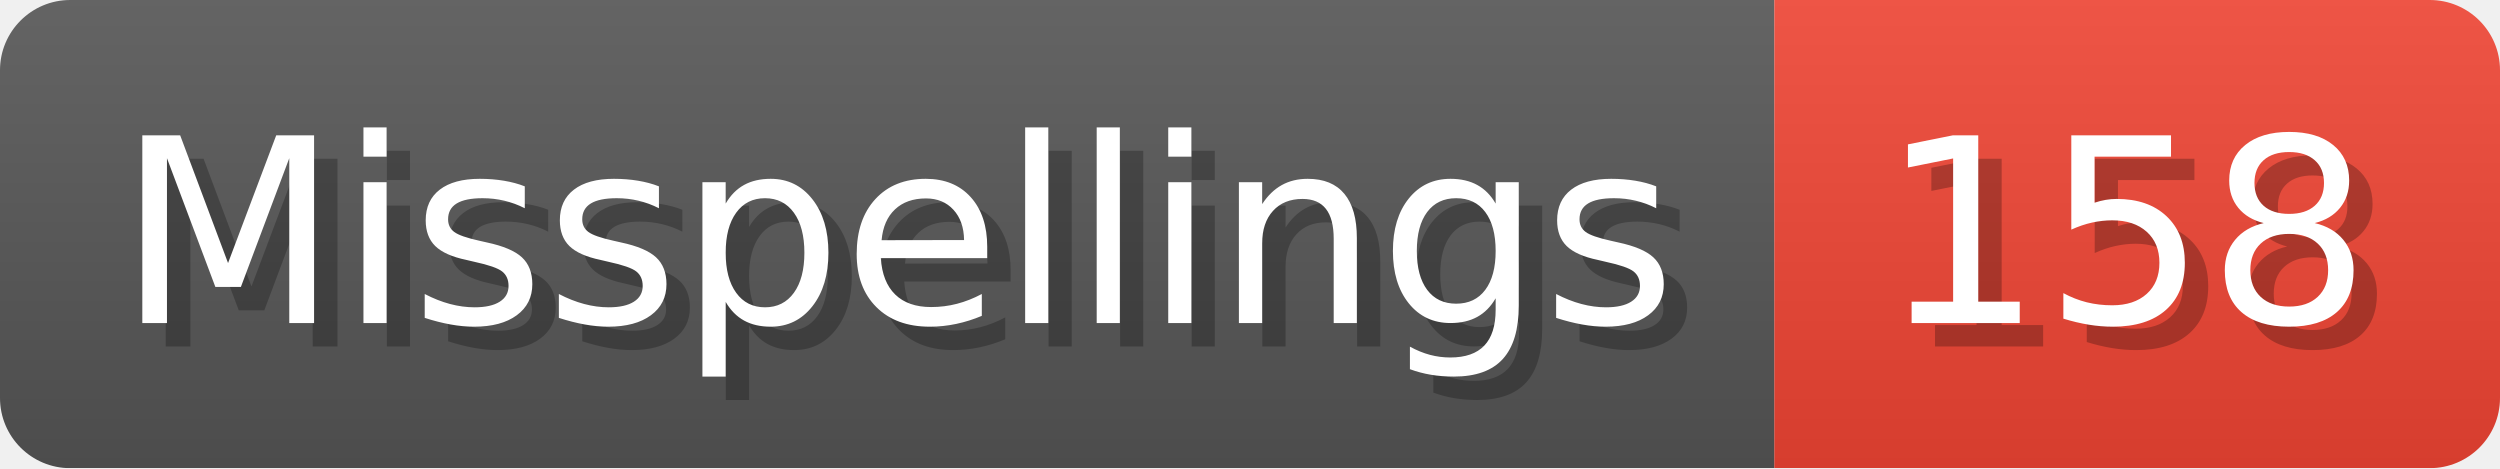
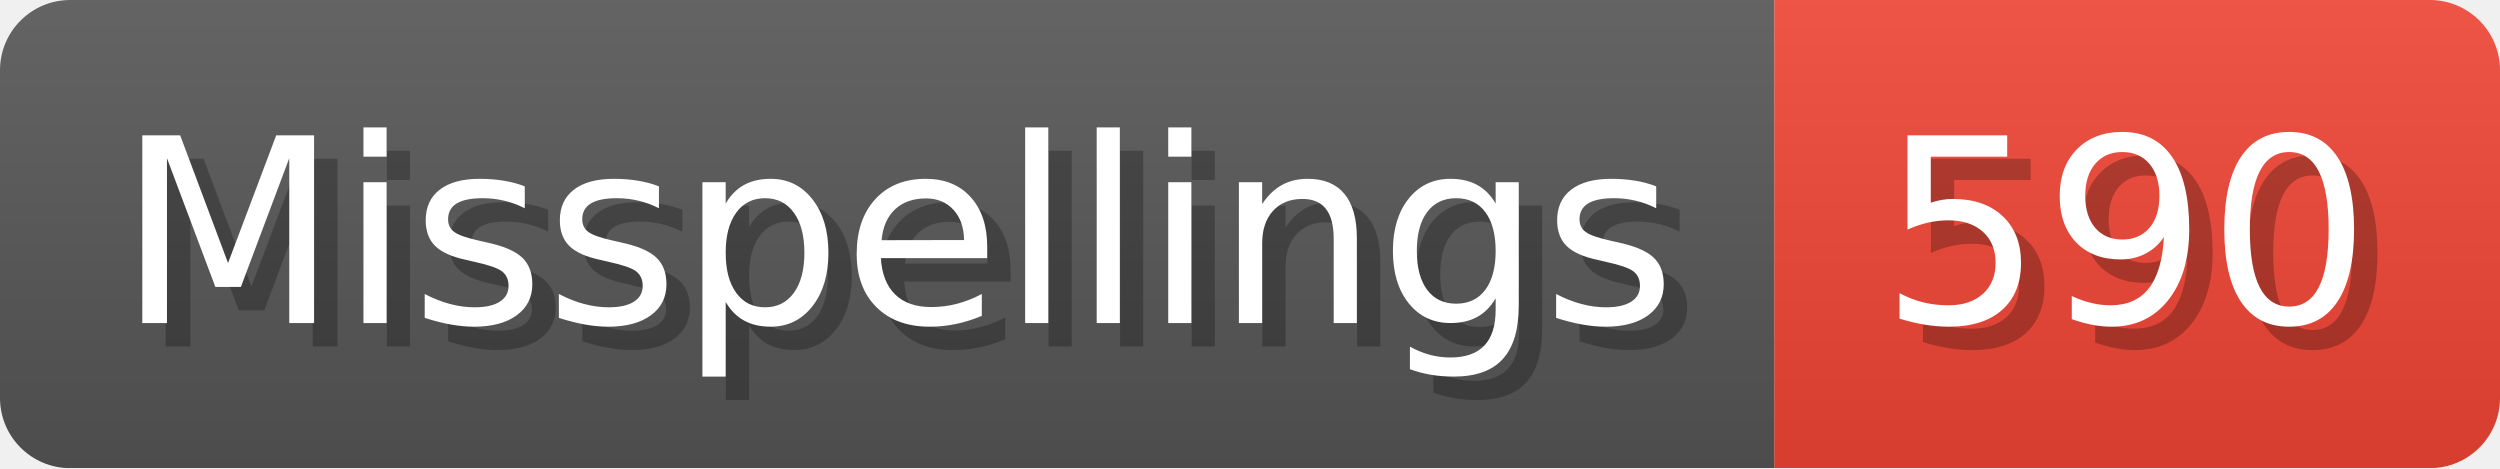
- <svg xmlns="http://www.w3.org/2000/svg" width="106.8" height="20" viewBox="0 0 1068 200" role="img" aria-label="Misspellings: 158">
+ <svg xmlns="http://www.w3.org/2000/svg" width="106.8" height="20" viewBox="0 0 1068 200" role="img" aria-label="Misspellings: 590">
  <linearGradient id="a" x2="0" y2="100%">
    <stop offset="0" stop-opacity=".1" stop-color="#EEE" />
    <stop offset="1" stop-opacity=".1" />
  </linearGradient>
  <mask id="m">
    <rect width="1068" height="200" rx="30" fill="#FFF" />
  </mask>
  <g mask="url(#m)">
    <rect width="758" height="200" fill="#555" />
    <rect width="310" height="200" fill="#E43" x="758" />
    <rect width="1068" height="200" fill="url(#a)" />
  </g>
  <g aria-hidden="true" fill="#fff" text-anchor="start" font-family="Verdana,DejaVu Sans,sans-serif" font-size="110">
    <text x="60" y="148" textLength="658" fill="#000" opacity="0.25">Misspellings</text>
    <text x="50" y="138" textLength="658">Misspellings</text>
-     <text x="813" y="148" textLength="210" fill="#000" opacity="0.25">158</text>
-     <text x="803" y="138" textLength="210">158</text>
+     <text x="813" y="148" textLength="210" fill="#000" opacity="0.25">590</text>
+     <text x="803" y="138" textLength="210">590</text>
  </g>
</svg>
